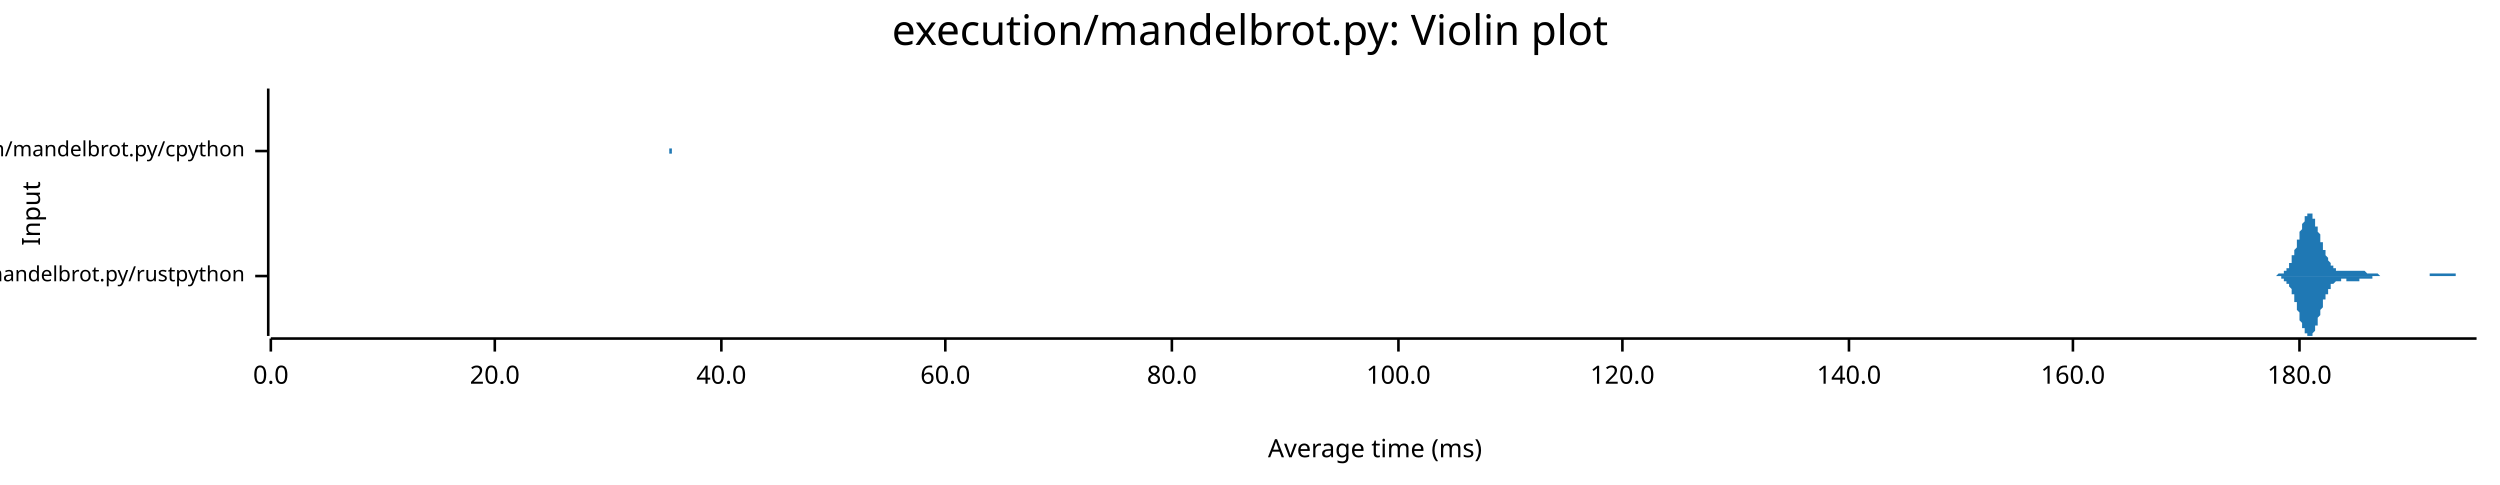
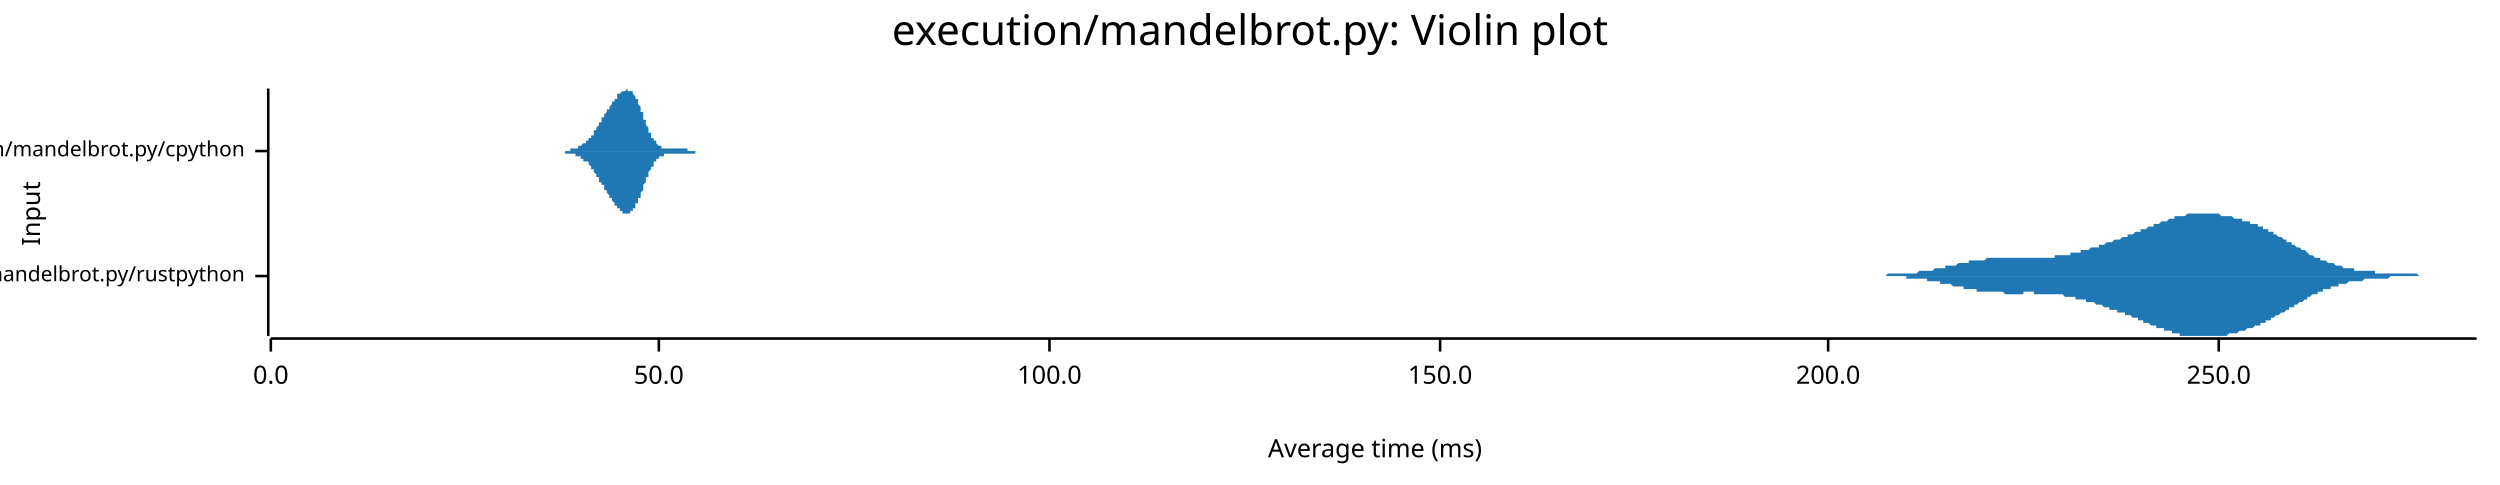
<svg xmlns="http://www.w3.org/2000/svg" width="960" height="186" viewBox="0 0 960 186">
  <text x="480" y="5" dy="0.76em" text-anchor="middle" font-family="sans-serif" font-size="16.129" opacity="1" fill="#000000">
execution/mandelbrot.py: Violin plot
</text>
  <text x="8" y="82" dy="0.76em" text-anchor="middle" font-family="sans-serif" font-size="9.677" opacity="1" fill="#000000" transform="rotate(270, 8, 82)">
Input
</text>
  <text x="528" y="178" dy="-0.5ex" text-anchor="middle" font-family="sans-serif" font-size="9.677" opacity="1" fill="#000000">
Average time (ms)
</text>
  <polyline fill="none" opacity="1" stroke="#000000" stroke-width="1" points="103,34 103,129 " />
  <text x="94" y="106" dy="0.5ex" text-anchor="end" font-family="sans-serif" font-size="8.065" opacity="1" fill="#000000">
execution/mandelbrot.py/rustpython
</text>
  <polyline fill="none" opacity="1" stroke="#000000" stroke-width="1" points="98,106 103,106 " />
  <text x="94" y="58" dy="0.5ex" text-anchor="end" font-family="sans-serif" font-size="8.065" opacity="1" fill="#000000">
execution/mandelbrot.py/cpython
</text>
  <polyline fill="none" opacity="1" stroke="#000000" stroke-width="1" points="98,58 103,58 " />
  <polyline fill="none" opacity="1" stroke="#000000" stroke-width="1" points="104,130 951,130 " />
  <text x="104" y="140" dy="0.76em" text-anchor="middle" font-family="sans-serif" font-size="9.677" opacity="1" fill="#000000">
0.0
</text>
  <polyline fill="none" opacity="1" stroke="#000000" stroke-width="1" points="104,130 104,135 " />
-   <text x="190" y="140" dy="0.76em" text-anchor="middle" font-family="sans-serif" font-size="9.677" opacity="1" fill="#000000">
- 20.0
+   <text x="253" y="140" dy="0.76em" text-anchor="middle" font-family="sans-serif" font-size="9.677" opacity="1" fill="#000000">
+ 50.0
</text>
-   <polyline fill="none" opacity="1" stroke="#000000" stroke-width="1" points="190,130 190,135 " />
-   <text x="277" y="140" dy="0.76em" text-anchor="middle" font-family="sans-serif" font-size="9.677" opacity="1" fill="#000000">
- 40.0
- </text>
-   <polyline fill="none" opacity="1" stroke="#000000" stroke-width="1" points="277,130 277,135 " />
-   <text x="363" y="140" dy="0.76em" text-anchor="middle" font-family="sans-serif" font-size="9.677" opacity="1" fill="#000000">
- 60.0
- </text>
-   <polyline fill="none" opacity="1" stroke="#000000" stroke-width="1" points="363,130 363,135 " />
-   <text x="450" y="140" dy="0.76em" text-anchor="middle" font-family="sans-serif" font-size="9.677" opacity="1" fill="#000000">
- 80.0
- </text>
-   <polyline fill="none" opacity="1" stroke="#000000" stroke-width="1" points="450,130 450,135 " />
-   <text x="537" y="140" dy="0.76em" text-anchor="middle" font-family="sans-serif" font-size="9.677" opacity="1" fill="#000000">
+   <polyline fill="none" opacity="1" stroke="#000000" stroke-width="1" points="253,130 253,135 " />
+   <text x="403" y="140" dy="0.76em" text-anchor="middle" font-family="sans-serif" font-size="9.677" opacity="1" fill="#000000">
100.0
</text>
-   <polyline fill="none" opacity="1" stroke="#000000" stroke-width="1" points="537,130 537,135 " />
-   <text x="623" y="140" dy="0.76em" text-anchor="middle" font-family="sans-serif" font-size="9.677" opacity="1" fill="#000000">
- 120.0
+   <polyline fill="none" opacity="1" stroke="#000000" stroke-width="1" points="403,130 403,135 " />
+   <text x="553" y="140" dy="0.76em" text-anchor="middle" font-family="sans-serif" font-size="9.677" opacity="1" fill="#000000">
+ 150.0
</text>
-   <polyline fill="none" opacity="1" stroke="#000000" stroke-width="1" points="623,130 623,135 " />
-   <text x="710" y="140" dy="0.76em" text-anchor="middle" font-family="sans-serif" font-size="9.677" opacity="1" fill="#000000">
- 140.0
+   <polyline fill="none" opacity="1" stroke="#000000" stroke-width="1" points="553,130 553,135 " />
+   <text x="702" y="140" dy="0.76em" text-anchor="middle" font-family="sans-serif" font-size="9.677" opacity="1" fill="#000000">
+ 200.0
</text>
-   <polyline fill="none" opacity="1" stroke="#000000" stroke-width="1" points="710,130 710,135 " />
-   <text x="796" y="140" dy="0.76em" text-anchor="middle" font-family="sans-serif" font-size="9.677" opacity="1" fill="#000000">
- 160.0
+   <polyline fill="none" opacity="1" stroke="#000000" stroke-width="1" points="702,130 702,135 " />
+   <text x="852" y="140" dy="0.76em" text-anchor="middle" font-family="sans-serif" font-size="9.677" opacity="1" fill="#000000">
+ 250.0
</text>
-   <polyline fill="none" opacity="1" stroke="#000000" stroke-width="1" points="796,130 796,135 " />
-   <text x="883" y="140" dy="0.76em" text-anchor="middle" font-family="sans-serif" font-size="9.677" opacity="1" fill="#000000">
- 180.0
- </text>
-   <polyline fill="none" opacity="1" stroke="#000000" stroke-width="1" points="883,130 883,135 " />
-   <polygon opacity="1" fill="#1F78B4" points="872,106 872,106 872,106 872,106 872,106 872,106 873,106 873,106 873,106 873,106 873,106 873,106 874,106 874,106 874,106 874,106 874,106 874,106 874,106 875,105 875,105 875,105 875,105 875,105 875,105 876,105 876,105 876,105 876,105 876,105 876,105 877,105 877,105 877,105 877,104 877,104 877,104 877,104 878,104 878,104 878,103 878,103 878,103 878,103 879,103 879,102 879,102 879,102 879,101 879,101 880,101 880,100 880,100 880,100 880,99 880,99 880,98 881,98 881,98 881,97 881,97 881,96 881,96 882,95 882,95 882,94 882,93 882,93 882,92 883,92 883,91 883,91 883,90 883,90 883,89 883,89 884,88 884,87 884,87 884,86 884,86 884,86 885,85 885,85 885,84 885,84 885,84 885,83 886,83 886,83 886,83 886,82 886,82 886,82 886,82 887,82 887,82 887,82 887,82 887,82 887,82 888,82 888,83 888,83 888,83 888,83 888,84 889,84 889,84 889,85 889,85 889,86 889,86 889,87 890,87 890,87 890,88 890,88 890,89 890,89 891,90 891,91 891,91 891,92 891,92 891,93 892,93 892,94 892,94 892,95 892,95 892,96 892,96 893,96 893,97 893,97 893,98 893,98 893,98 894,99 894,99 894,100 894,100 894,100 894,100 895,101 895,101 895,101 895,101 895,102 895,102 895,102 896,102 896,102 896,103 896,103 896,103 896,103 897,103 897,103 897,103 897,103 897,103 897,104 898,104 898,104 898,104 898,104 898,104 898,104 899,104 899,104 899,104 899,104 899,104 899,104 899,104 900,104 900,104 900,104 900,104 900,104 900,104 901,104 901,104 901,104 901,104 901,104 901,104 902,104 902,104 902,104 902,104 902,104 902,104 902,104 903,104 903,104 903,104 903,104 903,104 903,104 904,104 904,104 904,104 904,104 904,104 904,104 905,104 905,104 905,104 905,104 905,104 905,104 905,104 906,104 906,104 906,104 906,104 906,104 906,104 907,104 907,104 907,104 907,104 907,104 907,104 908,104 908,104 908,104 908,104 908,104 908,104 908,104 909,105 909,105 909,105 909,105 909,105 909,105 910,105 910,105 910,105 910,105 910,105 910,105 911,105 911,105 911,105 911,105 911,105 911,105 911,105 912,105 912,105 912,105 912,105 912,105 912,105 913,105 913,105 913,105 913,105 913,105 913,105 914,106 914,106 914,106 914,106 914,106 914,106 914,106 915,106 915,106 915,106 915,106 915,106 915,106 916,106 916,106 916,106 916,106 916,106 916,106 917,106 917,106 917,106 917,106 917,106 917,106 917,106 918,106 918,106 918,106 918,106 918,106 918,106 919,106 919,106 919,106 919,106 919,106 919,106 920,106 920,106 920,106 920,106 920,106 920,106 920,106 921,106 921,106 921,106 921,106 921,106 921,106 922,106 922,106 922,106 922,106 922,106 922,106 923,106 923,106 923,106 923,106 923,106 923,106 923,106 924,106 924,106 924,106 924,106 924,106 924,106 925,106 925,106 925,106 925,106 925,106 925,106 926,106 926,106 926,106 926,106 926,106 926,106 926,106 927,106 927,106 927,106 927,106 927,106 927,106 928,106 928,106 928,106 928,106 928,106 928,106 929,106 929,106 929,106 929,106 929,106 929,106 929,106 930,106 930,106 930,106 930,106 930,106 930,106 931,106 931,106 931,106 931,106 931,106 931,106 932,106 932,106 932,106 932,106 932,106 932,106 932,106 933,106 933,106 933,106 933,106 933,106 933,105 934,105 934,105 934,105 934,105 934,105 934,105 935,105 935,105 935,105 935,105 935,105 935,105 935,105 936,105 936,105 936,105 936,105 936,105 936,105 937,105 937,105 937,105 937,105 937,105 937,105 938,105 938,105 938,105 938,105 938,105 938,105 938,105 939,105 939,105 939,105 939,105 939,105 939,105 940,105 940,105 940,105 940,105 940,105 940,105 941,105 941,105 941,105 941,105 941,105 941,105 941,105 942,105 942,105 942,105 942,105 942,105 942,105 943,105 943,105 943,105 943,105 943,105 943,106 944,106 944,106 944,106 944,106 944,106 944,106 944,106 945,106 945,106 945,106 945,106 945,106 945,106 946,106 946,106 946,106 946,106 946,106 946,106 947,106 947,106 947,106 947,106 947,106 947,106 947,106 948,106 948,106 948,106 948,106 948,106 948,106 949,106 949,106 949,106 949,106 949,106 949,106 950,106 950,106 950,106 950,106 950,106 950,106 951,106 951,106 872,106 " />
-   <polygon opacity="1" fill="#1F78B4" points="872,106 872,106 872,106 872,106 872,106 872,106 873,106 873,106 873,106 873,106 873,106 873,106 874,106 874,106 874,106 874,106 874,106 874,106 874,106 875,106 875,106 875,106 875,106 875,106 875,106 876,106 876,106 876,106 876,106 876,107 876,107 877,107 877,107 877,107 877,107 877,107 877,107 877,108 878,108 878,108 878,108 878,108 878,108 878,109 879,109 879,109 879,109 879,110 879,110 879,110 880,111 880,111 880,111 880,112 880,112 880,113 880,113 881,113 881,114 881,114 881,115 881,115 881,116 882,116 882,117 882,117 882,118 882,119 882,119 883,120 883,120 883,121 883,121 883,122 883,122 883,123 884,124 884,124 884,125 884,125 884,125 884,126 885,126 885,127 885,127 885,128 885,128 885,128 886,128 886,129 886,129 886,129 886,129 886,129 886,129 887,129 887,129 887,129 887,129 887,129 887,129 888,129 888,129 888,129 888,128 888,128 888,128 889,127 889,127 889,127 889,126 889,126 889,125 889,125 890,125 890,124 890,124 890,123 890,123 890,122 891,121 891,121 891,120 891,120 891,119 891,119 892,118 892,118 892,117 892,117 892,116 892,116 892,115 893,115 893,115 893,114 893,114 893,113 893,113 894,113 894,112 894,112 894,112 894,111 894,111 895,111 895,111 895,110 895,110 895,110 895,110 895,109 896,109 896,109 896,109 896,109 896,109 896,109 897,108 897,108 897,108 897,108 897,108 897,108 898,108 898,108 898,108 898,108 898,108 898,108 899,108 899,108 899,108 899,108 899,108 899,107 899,107 900,107 900,107 900,107 900,107 900,107 900,107 901,107 901,107 901,107 901,107 901,107 901,108 902,108 902,108 902,108 902,108 902,108 902,108 902,108 903,108 903,108 903,108 903,108 903,108 903,108 904,108 904,108 904,108 904,108 904,108 904,108 905,108 905,108 905,108 905,108 905,108 905,108 905,108 906,108 906,108 906,107 906,107 906,107 906,107 907,107 907,107 907,107 907,107 907,107 907,107 908,107 908,107 908,107 908,107 908,107 908,107 908,107 909,107 909,107 909,107 909,107 909,107 909,107 910,107 910,107 910,107 910,107 910,107 910,107 911,107 911,106 911,106 911,106 911,106 911,106 911,106 912,106 912,106 912,106 912,106 912,106 912,106 913,106 913,106 913,106 913,106 913,106 913,106 914,106 914,106 914,106 914,106 914,106 914,106 914,106 915,106 915,106 915,106 915,106 915,106 915,106 916,106 916,106 916,106 916,106 916,106 916,106 917,106 917,106 917,106 917,106 917,106 917,106 917,106 918,106 918,106 918,106 918,106 918,106 918,106 919,106 919,106 919,106 919,106 919,106 919,106 920,106 920,106 920,106 920,106 920,106 920,106 920,106 921,106 921,106 921,106 921,106 921,106 921,106 922,106 922,106 922,106 922,106 922,106 922,106 923,106 923,106 923,106 923,106 923,106 923,106 923,106 924,106 924,106 924,106 924,106 924,106 924,106 925,106 925,106 925,106 925,106 925,106 925,106 926,106 926,106 926,106 926,106 926,106 926,106 926,106 927,106 927,106 927,106 927,106 927,106 927,106 928,106 928,106 928,106 928,106 928,106 928,106 929,106 929,106 929,106 929,106 929,106 929,106 929,106 930,106 930,106 930,106 930,106 930,106 930,106 931,106 931,106 931,106 931,106 931,106 931,106 932,106 932,106 932,106 932,106 932,106 932,106 932,106 933,106 933,106 933,106 933,106 933,106 933,106 934,106 934,106 934,106 934,106 934,106 934,106 935,106 935,106 935,106 935,106 935,106 935,106 935,106 936,106 936,106 936,106 936,106 936,106 936,106 937,106 937,106 937,106 937,106 937,106 937,106 938,106 938,106 938,106 938,106 938,106 938,106 938,106 939,106 939,106 939,106 939,106 939,106 939,106 940,106 940,106 940,106 940,106 940,106 940,106 941,106 941,106 941,106 941,106 941,106 941,106 941,106 942,106 942,106 942,106 942,106 942,106 942,106 943,106 943,106 943,106 943,106 943,106 943,106 944,106 944,106 944,106 944,106 944,106 944,106 944,106 945,106 945,106 945,106 945,106 945,106 945,106 946,106 946,106 946,106 946,106 946,106 946,106 947,106 947,106 947,106 947,106 947,106 947,106 947,106 948,106 948,106 948,106 948,106 948,106 948,106 949,106 949,106 949,106 949,106 949,106 949,106 950,106 950,106 950,106 950,106 950,106 950,106 951,106 951,106 872,106 " />
-   <polygon opacity="1" fill="#1F78B4" points="257,58 257,58 257,58 257,58 257,58 257,58 257,58 257,58 257,58 257,58 257,58 257,58 257,58 257,58 257,58 257,58 257,58 257,58 257,58 257,58 257,58 257,58 257,58 257,58 257,58 257,58 257,58 257,58 257,58 257,58 257,58 257,58 257,58 257,58 257,58 257,58 257,58 257,58 257,58 257,58 257,58 257,58 257,58 257,58 257,58 257,58 257,58 257,58 257,58 257,58 257,57 257,57 257,57 257,57 257,57 257,57 257,57 257,57 257,57 257,57 257,57 257,57 257,57 257,57 257,57 257,56 257,56 257,56 257,56 257,56 257,56 257,56 257,56 257,56 257,55 257,55 257,55 257,55 257,55 257,55 257,55 257,54 257,54 257,54 257,54 257,54 257,54 257,53 257,53 257,53 257,53 257,53 257,53 257,52 257,52 257,52 257,52 257,52 257,51 257,51 257,51 257,51 257,50 257,50 257,50 257,50 257,49 257,49 257,49 257,49 257,48 257,48 257,48 257,48 257,47 257,47 257,47 257,47 257,46 257,46 257,46 257,45 257,45 257,45 257,45 257,44 257,44 257,44 257,43 257,43 257,43 257,42 257,42 257,42 257,42 257,41 257,41 257,41 257,40 257,40 257,40 257,40 257,39 257,39 257,39 257,38 257,38 257,38 257,38 257,37 257,37 257,37 257,37 257,37 257,36 257,36 257,36 257,36 257,36 257,35 257,35 257,35 257,35 257,35 257,35 257,35 257,35 257,35 257,35 257,35 257,35 257,35 257,35 257,34 257,35 257,35 257,35 257,35 257,35 257,35 257,35 257,35 257,35 257,35 257,35 257,35 257,35 257,35 257,36 257,36 257,36 257,36 257,36 257,36 257,36 257,37 257,37 257,37 257,37 257,37 257,38 257,38 257,38 257,38 257,38 257,38 257,39 257,39 257,39 257,39 257,39 257,40 257,40 257,40 257,40 257,40 257,41 257,41 257,41 257,41 257,41 257,42 257,42 257,42 257,42 257,42 257,42 257,43 257,43 257,43 257,43 257,43 257,44 257,44 257,44 257,44 257,44 257,44 257,45 257,45 257,45 257,45 257,45 257,45 257,46 257,46 257,46 257,46 257,46 257,46 257,47 257,47 257,47 257,47 257,47 257,47 257,48 257,48 257,48 257,48 257,48 257,48 257,49 257,49 257,49 257,49 257,49 257,49 257,50 257,50 257,50 257,50 257,50 257,50 257,51 257,51 257,51 257,51 257,51 257,51 257,52 257,52 257,52 257,52 257,52 257,52 257,53 257,53 257,53 257,53 257,53 257,53 257,54 257,54 257,54 257,54 257,54 257,54 257,54 257,55 257,55 257,55 257,55 257,55 257,55 257,55 257,55 257,55 257,56 257,56 257,56 257,56 257,56 257,56 257,56 257,56 257,56 257,56 257,56 257,56 257,57 257,57 257,57 257,57 257,57 257,57 257,57 257,57 257,57 257,57 257,57 257,57 257,57 257,57 257,57 257,57 257,57 257,57 257,57 257,57 257,57 257,57 257,57 257,57 257,57 257,57 257,57 257,57 257,57 257,57 257,57 257,57 257,57 257,57 257,57 257,57 257,57 257,57 257,57 257,57 257,57 257,57 257,57 257,57 257,57 257,57 257,57 257,57 257,57 257,57 257,57 257,57 257,57 257,57 257,57 257,57 257,57 257,57 257,57 257,57 257,57 257,57 257,57 257,57 257,57 257,57 257,57 257,57 257,57 257,57 257,57 258,57 258,57 258,57 258,57 258,57 258,57 258,57 258,57 258,57 258,57 258,57 258,57 258,57 258,57 258,57 258,57 258,57 258,58 258,58 258,58 258,58 258,58 258,58 258,58 258,58 258,58 258,58 258,58 258,58 258,58 258,58 258,58 258,58 258,58 258,58 258,58 258,58 258,58 258,58 258,58 258,58 258,58 258,58 258,58 258,58 258,58 258,58 258,58 258,58 258,58 258,58 258,58 258,58 258,58 258,58 258,58 258,58 258,58 258,58 258,58 258,58 258,58 258,58 258,58 258,58 258,58 258,58 258,58 258,58 258,58 258,58 258,58 258,58 258,58 258,58 258,58 258,58 258,58 258,58 258,58 258,58 258,58 258,58 258,58 258,58 258,58 258,58 258,58 258,58 258,58 258,58 258,58 258,58 258,58 258,58 258,58 258,58 258,58 258,58 258,58 258,58 258,58 258,58 258,58 258,58 258,58 258,58 258,58 258,58 258,58 257,58 " />
-   <polygon opacity="1" fill="#1F78B4" points="257,58 257,58 257,58 257,58 257,58 257,58 257,58 257,58 257,58 257,58 257,58 257,58 257,58 257,58 257,58 257,58 257,58 257,58 257,58 257,58 257,58 257,58 257,58 257,58 257,58 257,58 257,58 257,58 257,58 257,58 257,58 257,58 257,58 257,58 257,58 257,59 257,59 257,59 257,59 257,59 257,59 257,59 257,59 257,59 257,59 257,59 257,59 257,59 257,59 257,59 257,59 257,59 257,59 257,59 257,59 257,59 257,59 257,59 257,59 257,60 257,60 257,60 257,60 257,60 257,60 257,60 257,60 257,60 257,60 257,60 257,61 257,61 257,61 257,61 257,61 257,61 257,61 257,61 257,62 257,62 257,62 257,62 257,62 257,62 257,63 257,63 257,63 257,63 257,63 257,63 257,64 257,64 257,64 257,64 257,64 257,65 257,65 257,65 257,65 257,65 257,66 257,66 257,66 257,66 257,67 257,67 257,67 257,67 257,68 257,68 257,68 257,68 257,69 257,69 257,69 257,69 257,70 257,70 257,70 257,70 257,71 257,71 257,71 257,72 257,72 257,72 257,73 257,73 257,73 257,73 257,74 257,74 257,74 257,75 257,75 257,75 257,76 257,76 257,76 257,76 257,77 257,77 257,77 257,78 257,78 257,78 257,78 257,79 257,79 257,79 257,79 257,80 257,80 257,80 257,80 257,80 257,81 257,81 257,81 257,81 257,81 257,81 257,81 257,81 257,82 257,82 257,82 257,82 257,82 257,82 257,82 257,82 257,82 257,82 257,82 257,82 257,82 257,82 257,82 257,82 257,82 257,82 257,82 257,81 257,81 257,81 257,81 257,81 257,81 257,81 257,81 257,80 257,80 257,80 257,80 257,80 257,80 257,80 257,79 257,79 257,79 257,79 257,79 257,78 257,78 257,78 257,78 257,78 257,77 257,77 257,77 257,77 257,77 257,76 257,76 257,76 257,76 257,76 257,76 257,75 257,75 257,75 257,75 257,75 257,74 257,74 257,74 257,74 257,74 257,73 257,73 257,73 257,73 257,73 257,73 257,72 257,72 257,72 257,72 257,72 257,72 257,71 257,71 257,71 257,71 257,71 257,71 257,70 257,70 257,70 257,70 257,70 257,70 257,69 257,69 257,69 257,69 257,69 257,69 257,68 257,68 257,68 257,68 257,68 257,68 257,67 257,67 257,67 257,67 257,67 257,67 257,66 257,66 257,66 257,66 257,66 257,66 257,65 257,65 257,65 257,65 257,65 257,65 257,64 257,64 257,64 257,64 257,64 257,64 257,63 257,63 257,63 257,63 257,63 257,63 257,63 257,62 257,62 257,62 257,62 257,62 257,62 257,62 257,61 257,61 257,61 257,61 257,61 257,61 257,61 257,61 257,61 257,61 257,60 257,60 257,60 257,60 257,60 257,60 257,60 257,60 257,60 257,60 257,60 257,60 257,60 257,60 257,60 257,60 257,60 257,60 257,59 257,59 257,59 257,59 257,59 257,59 257,59 257,59 257,59 257,59 257,59 257,59 257,59 257,59 257,59 257,59 257,59 257,59 257,59 257,59 257,59 257,59 257,59 257,59 257,59 257,59 257,59 257,59 257,59 257,59 257,59 257,59 257,59 257,59 257,59 257,59 257,59 257,59 257,59 257,59 257,59 257,59 257,59 257,59 257,59 257,59 257,59 257,59 257,59 257,59 257,59 257,59 257,59 257,59 257,59 257,59 257,59 257,59 257,59 257,59 258,59 258,59 258,59 258,59 258,59 258,59 258,59 258,59 258,59 258,59 258,59 258,59 258,59 258,59 258,59 258,59 258,59 258,59 258,59 258,59 258,59 258,59 258,59 258,59 258,59 258,59 258,59 258,59 258,59 258,59 258,59 258,59 258,59 258,59 258,59 258,59 258,59 258,59 258,59 258,59 258,59 258,59 258,59 258,59 258,59 258,59 258,59 258,59 258,59 258,59 258,59 258,59 258,59 258,59 258,59 258,59 258,59 258,59 258,59 258,59 258,59 258,59 258,59 258,59 258,58 258,58 258,58 258,58 258,58 258,58 258,58 258,58 258,58 258,58 258,58 258,58 258,58 258,58 258,58 258,58 258,58 258,58 258,58 258,58 258,58 258,58 258,58 258,58 258,58 258,58 258,58 258,58 258,58 258,58 258,58 258,58 258,58 258,58 258,58 258,58 258,58 258,58 258,58 258,58 258,58 258,58 258,58 258,58 258,58 258,58 257,58 " />
+   <polyline fill="none" opacity="1" stroke="#000000" stroke-width="1" points="852,130 852,135 " />
+   <polygon opacity="1" fill="#1F78B4" points="710,106 711,106 711,106 712,106 712,106 713,106 713,106 714,106 714,106 715,106 715,106 716,106 716,106 717,106 717,106 717,106 718,106 718,106 719,106 719,106 720,106 720,106 721,106 721,106 722,106 722,106 723,106 723,106 724,106 724,106 725,105 725,105 726,105 726,105 727,105 727,105 728,105 728,105 729,105 729,105 730,105 730,105 730,105 731,105 731,105 732,105 732,105 733,105 733,105 734,105 734,105 735,105 735,105 736,105 736,105 737,104 737,104 738,104 738,104 739,104 739,104 740,104 740,104 741,104 741,104 742,104 742,104 743,103 743,103 743,103 744,103 744,103 745,103 745,103 746,103 746,103 747,103 747,102 748,102 748,102 749,102 749,102 750,102 750,102 751,102 751,102 752,101 752,101 753,101 753,101 754,101 754,101 755,101 755,101 756,101 756,101 756,100 757,100 757,100 758,100 758,100 759,100 759,100 760,100 760,100 761,100 761,100 762,100 762,100 763,99 763,99 764,99 764,99 765,99 765,99 766,99 766,99 767,99 767,99 768,99 768,99 769,99 769,99 769,99 770,99 770,99 771,99 771,99 772,99 772,99 773,99 773,99 774,99 774,99 775,99 775,99 776,99 776,99 777,99 777,99 778,99 778,99 779,99 779,99 780,99 780,99 781,99 781,99 782,99 782,99 782,99 783,99 783,99 784,99 784,99 785,99 785,99 786,99 786,99 787,99 787,99 788,99 788,99 789,99 789,98 790,98 790,98 791,98 791,98 792,98 792,98 793,98 793,98 794,98 794,98 795,98 795,97 795,97 796,97 796,97 797,97 797,97 798,97 798,97 799,97 799,96 800,96 800,96 801,96 801,96 802,96 802,96 803,95 803,95 804,95 804,95 805,95 805,95 806,95 806,94 807,94 807,94 808,94 808,94 808,94 809,93 809,93 810,93 810,93 811,93 811,93 812,92 812,92 813,92 813,92 814,92 814,92 815,91 815,91 816,91 816,91 817,91 817,90 818,90 818,90 819,90 819,90 820,89 820,89 821,89 821,89 821,89 822,89 822,88 823,88 823,88 824,88 824,88 825,87 825,87 826,87 826,87 827,87 827,86 828,86 828,86 829,86 829,86 830,85 830,85 831,85 831,85 832,85 832,85 833,84 833,84 834,84 834,84 834,84 835,84 835,83 836,83 836,83 837,83 837,83 838,83 838,83 839,83 839,83 840,82 840,82 841,82 841,82 842,82 842,82 843,82 843,82 844,82 844,82 845,82 845,82 846,82 846,82 847,82 847,82 847,82 848,82 848,82 849,82 849,82 850,82 850,82 851,82 851,82 852,82 852,82 853,83 853,83 854,83 854,83 855,83 855,83 856,83 856,83 857,83 857,83 858,84 858,84 859,84 859,84 860,84 860,84 860,84 861,84 861,85 862,85 862,85 863,85 863,85 864,85 864,86 865,86 865,86 866,86 866,86 867,86 867,87 868,87 868,87 869,87 869,88 870,88 870,88 871,88 871,89 872,89 872,89 873,89 873,90 873,90 874,90 874,90 875,91 875,91 876,91 876,91 877,92 877,92 878,92 878,93 879,93 879,93 880,93 880,94 881,94 881,94 882,95 882,95 883,95 883,95 884,96 884,96 885,96 885,96 886,97 886,97 886,97 887,98 887,98 888,98 888,98 889,99 889,99 890,99 890,99 891,99 891,100 892,100 892,100 893,100 893,100 894,101 894,101 895,101 895,101 896,101 896,101 897,102 897,102 898,102 898,102 899,102 899,102 899,102 900,103 900,103 901,103 901,103 902,103 902,103 903,103 903,103 904,103 904,104 905,104 905,104 906,104 906,104 907,104 907,104 908,104 908,104 909,104 909,104 910,104 910,104 911,104 911,104 912,104 912,105 912,105 913,105 913,105 914,105 914,105 915,105 915,105 916,105 916,105 917,105 917,105 918,105 918,105 919,105 919,105 920,105 920,105 921,105 921,105 922,105 922,105 923,105 923,105 924,105 924,105 925,105 925,105 925,105 926,105 926,105 927,105 927,105 928,105 928,105 929,106 929,106 930,106 930,106 931,106 931,106 932,106 932,106 933,106 933,106 934,106 934,106 935,106 935,106 936,106 936,106 937,106 937,106 938,106 938,106 938,106 939,106 939,106 940,106 940,106 941,106 941,106 942,106 942,106 943,106 943,106 944,106 944,106 945,106 945,106 946,106 946,106 947,106 947,106 948,106 948,106 949,106 949,106 950,106 950,106 951,106 951,106 710,106 " />
+   <polygon opacity="1" fill="#1F78B4" points="710,106 711,106 711,106 712,106 712,106 713,106 713,106 714,106 714,106 715,106 715,106 716,106 716,106 717,106 717,106 717,106 718,106 718,106 719,106 719,106 720,106 720,106 721,106 721,106 722,106 722,106 723,106 723,106 724,106 724,106 725,106 725,106 726,106 726,106 727,106 727,106 728,106 728,106 729,106 729,106 730,106 730,106 730,106 731,106 731,106 732,106 732,107 733,107 733,107 734,107 734,107 735,107 735,107 736,107 736,107 737,107 737,107 738,107 738,107 739,107 739,107 740,107 740,108 741,108 741,108 742,108 742,108 743,108 743,108 743,108 744,108 744,108 745,108 745,109 746,109 746,109 747,109 747,109 748,109 748,109 749,109 749,109 750,110 750,110 751,110 751,110 752,110 752,110 753,110 753,110 754,110 754,111 755,111 755,111 756,111 756,111 756,111 757,111 757,111 758,111 758,111 759,111 759,112 760,112 760,112 761,112 761,112 762,112 762,112 763,112 763,112 764,112 764,112 765,112 765,112 766,112 766,112 767,112 767,112 768,112 768,112 769,112 769,112 769,112 770,113 770,113 771,113 771,113 772,113 772,113 773,113 773,113 774,113 774,113 775,113 775,113 776,113 776,113 777,113 777,112 778,112 778,112 779,112 779,112 780,112 780,112 781,112 781,113 782,113 782,113 782,113 783,113 783,113 784,113 784,113 785,113 785,113 786,113 786,113 787,113 787,113 788,113 788,113 789,113 789,113 790,113 790,113 791,113 791,113 792,113 792,113 793,114 793,114 794,114 794,114 795,114 795,114 795,114 796,114 796,114 797,114 797,115 798,115 798,115 799,115 799,115 800,115 800,115 801,115 801,116 802,116 802,116 803,116 803,116 804,116 804,116 805,117 805,117 806,117 806,117 807,117 807,117 808,118 808,118 808,118 809,118 809,118 810,118 810,119 811,119 811,119 812,119 812,119 813,119 813,120 814,120 814,120 815,120 815,120 816,120 816,121 817,121 817,121 818,121 818,121 819,122 819,122 820,122 820,122 821,122 821,123 821,123 822,123 822,123 823,123 823,124 824,124 824,124 825,124 825,124 826,125 826,125 827,125 827,125 828,125 828,126 829,126 829,126 830,126 830,126 831,126 831,127 832,127 832,127 833,127 833,127 834,127 834,128 834,128 835,128 835,128 836,128 836,128 837,128 837,129 838,129 838,129 839,129 839,129 840,129 840,129 841,129 841,129 842,129 842,129 843,129 843,129 844,129 844,129 845,129 845,129 846,129 846,129 847,129 847,129 847,129 848,129 848,129 849,129 849,129 850,129 850,129 851,129 851,129 852,129 852,129 853,129 853,129 854,129 854,129 855,129 855,129 856,128 856,128 857,128 857,128 858,128 858,128 859,128 859,128 860,127 860,127 860,127 861,127 861,127 862,127 862,127 863,126 863,126 864,126 864,126 865,126 865,126 866,125 866,125 867,125 867,125 868,125 868,124 869,124 869,124 870,124 870,123 871,123 871,123 872,123 872,122 873,122 873,122 873,122 874,121 874,121 875,121 875,121 876,120 876,120 877,120 877,120 878,119 878,119 879,119 879,118 880,118 880,118 881,118 881,117 882,117 882,117 883,116 883,116 884,116 884,116 885,115 885,115 886,115 886,114 886,114 887,114 887,114 888,113 888,113 889,113 889,113 890,113 890,112 891,112 891,112 892,112 892,111 893,111 893,111 894,111 894,111 895,111 895,110 896,110 896,110 897,110 897,110 898,110 898,109 899,109 899,109 899,109 900,109 900,109 901,109 901,109 902,108 902,108 903,108 903,108 904,108 904,108 905,108 905,108 906,108 906,108 907,108 907,108 908,107 908,107 909,107 909,107 910,107 910,107 911,107 911,107 912,107 912,107 912,107 913,107 913,107 914,107 914,107 915,107 915,107 916,107 916,107 917,107 917,107 918,106 918,106 919,106 919,106 920,106 920,106 921,106 921,106 922,106 922,106 923,106 923,106 924,106 924,106 925,106 925,106 925,106 926,106 926,106 927,106 927,106 928,106 928,106 929,106 929,106 930,106 930,106 931,106 931,106 932,106 932,106 933,106 933,106 934,106 934,106 935,106 935,106 936,106 936,106 937,106 937,106 938,106 938,106 938,106 939,106 939,106 940,106 940,106 941,106 941,106 942,106 942,106 943,106 943,106 944,106 944,106 945,106 945,106 946,106 946,106 947,106 947,106 948,106 948,106 949,106 949,106 950,106 950,106 951,106 951,106 710,106 " />
+   <polygon opacity="1" fill="#1F78B4" points="213,58 213,58 213,58 213,58 213,58 214,58 214,58 214,58 214,58 214,58 214,58 214,58 214,58 214,58 215,58 215,58 215,58 215,58 215,58 215,58 215,58 215,58 216,58 216,58 216,58 216,58 216,58 216,58 216,58 216,58 216,58 217,58 217,58 217,58 217,58 217,58 217,58 217,58 217,58 218,58 218,58 218,58 218,58 218,58 218,58 218,58 218,58 218,58 219,58 219,58 219,58 219,58 219,58 219,58 219,58 219,57 219,57 220,57 220,57 220,57 220,57 220,57 220,57 220,57 220,57 221,57 221,57 221,57 221,57 221,57 221,57 221,57 221,57 221,57 222,57 222,56 222,56 222,56 222,56 222,56 222,56 222,56 223,56 223,56 223,56 223,56 223,56 223,56 223,56 223,56 223,56 224,55 224,55 224,55 224,55 224,55 224,55 224,55 224,55 225,55 225,55 225,55 225,55 225,55 225,54 225,54 225,54 225,54 226,54 226,54 226,54 226,54 226,54 226,53 226,53 226,53 226,53 227,53 227,53 227,53 227,52 227,52 227,52 227,52 227,52 228,52 228,51 228,51 228,51 228,51 228,51 228,51 228,50 228,50 229,50 229,50 229,50 229,49 229,49 229,49 229,49 229,49 230,48 230,48 230,48 230,48 230,48 230,47 230,47 230,47 230,47 231,47 231,46 231,46 231,46 231,46 231,46 231,45 231,45 232,45 232,45 232,45 232,44 232,44 232,44 232,44 232,44 232,44 233,43 233,43 233,43 233,43 233,43 233,43 233,42 233,42 233,42 234,42 234,42 234,42 234,41 234,41 234,41 234,41 234,41 235,40 235,40 235,40 235,40 235,40 235,40 235,39 235,39 235,39 236,39 236,39 236,39 236,38 236,38 236,38 236,38 236,38 237,38 237,38 237,37 237,37 237,37 237,37 237,37 237,37 237,36 238,36 238,36 238,36 238,36 238,36 238,36 238,36 238,36 239,35 239,35 239,35 239,35 239,35 239,35 239,35 239,35 239,35 240,35 240,35 240,35 240,35 240,35 240,35 240,35 240,35 240,35 241,34 241,35 241,35 241,35 241,35 241,35 241,35 241,35 242,35 242,35 242,35 242,35 242,35 242,35 242,35 242,35 242,35 243,35 243,36 243,36 243,36 243,36 243,36 243,36 243,36 244,37 244,37 244,37 244,37 244,37 244,38 244,38 244,38 244,38 245,38 245,39 245,39 245,39 245,39 245,40 245,40 245,40 245,40 246,41 246,41 246,41 246,42 246,42 246,42 246,43 246,43 247,43 247,44 247,44 247,44 247,44 247,45 247,45 247,45 247,46 248,46 248,46 248,47 248,47 248,47 248,48 248,48 248,48 249,49 249,49 249,49 249,49 249,50 249,50 249,50 249,51 249,51 250,51 250,51 250,52 250,52 250,52 250,52 250,53 250,53 251,53 251,53 251,53 251,54 251,54 251,54 251,54 251,54 251,54 252,54 252,55 252,55 252,55 252,55 252,55 252,55 252,55 252,55 253,56 253,56 253,56 253,56 253,56 253,56 253,56 253,56 254,56 254,56 254,56 254,56 254,57 254,57 254,57 254,57 254,57 255,57 255,57 255,57 255,57 255,57 255,57 255,57 255,57 256,57 256,57 256,57 256,57 256,57 256,57 256,57 256,57 256,57 257,57 257,57 257,57 257,57 257,57 257,57 257,57 257,57 258,57 258,57 258,57 258,57 258,57 258,57 258,57 258,57 258,57 259,57 259,57 259,57 259,57 259,57 259,57 259,57 259,57 259,57 260,57 260,57 260,57 260,57 260,57 260,57 260,57 260,57 261,57 261,57 261,57 261,57 261,57 261,57 261,57 261,57 261,57 262,57 262,57 262,57 262,57 262,57 262,57 262,57 262,57 263,57 263,57 263,57 263,57 263,57 263,57 263,57 263,57 263,57 264,57 264,57 264,57 264,57 264,57 264,57 264,57 264,58 265,58 265,58 265,58 265,58 265,58 265,58 265,58 265,58 265,58 266,58 266,58 266,58 266,58 266,58 266,58 266,58 266,58 266,58 267,58 267,58 267,58 267,58 267,58 267,58 267,58 267,58 268,58 268,58 268,58 268,58 268,58 268,58 268,58 268,58 268,58 269,58 269,58 269,58 269,58 269,58 269,58 269,58 269,58 270,58 270,58 270,58 270,58 270,58 270,58 270,58 270,58 270,58 271,58 271,58 271,58 271,58 271,58 271,58 271,58 213,58 " />
+   <polygon opacity="1" fill="#1F78B4" points="213,58 213,58 213,58 213,58 213,58 214,58 214,58 214,58 214,58 214,58 214,58 214,58 214,58 214,58 215,58 215,58 215,58 215,58 215,58 215,58 215,58 215,58 216,58 216,58 216,58 216,58 216,58 216,58 216,58 216,58 216,58 217,58 217,58 217,58 217,58 217,58 217,58 217,59 217,59 218,59 218,59 218,59 218,59 218,59 218,59 218,59 218,59 218,59 219,59 219,59 219,59 219,59 219,59 219,59 219,59 219,59 219,59 220,59 220,59 220,59 220,59 220,59 220,59 220,59 220,59 221,59 221,60 221,60 221,60 221,60 221,60 221,60 221,60 221,60 222,60 222,60 222,60 222,60 222,60 222,60 222,60 222,60 223,60 223,60 223,61 223,61 223,61 223,61 223,61 223,61 223,61 224,61 224,61 224,61 224,61 224,61 224,61 224,61 224,62 225,62 225,62 225,62 225,62 225,62 225,62 225,62 225,62 225,62 226,62 226,63 226,63 226,63 226,63 226,63 226,63 226,63 226,63 227,64 227,64 227,64 227,64 227,64 227,64 227,65 227,65 228,65 228,65 228,65 228,65 228,66 228,66 228,66 228,66 228,66 229,67 229,67 229,67 229,67 229,67 229,67 229,68 229,68 230,68 230,68 230,69 230,69 230,69 230,69 230,69 230,70 230,70 231,70 231,70 231,70 231,71 231,71 231,71 231,71 231,71 232,71 232,72 232,72 232,72 232,72 232,72 232,73 232,73 232,73 233,73 233,73 233,73 233,74 233,74 233,74 233,74 233,74 233,74 234,75 234,75 234,75 234,75 234,75 234,75 234,76 234,76 235,76 235,76 235,76 235,77 235,77 235,77 235,77 235,77 235,77 236,78 236,78 236,78 236,78 236,78 236,78 236,79 236,79 237,79 237,79 237,79 237,79 237,79 237,80 237,80 237,80 237,80 238,80 238,80 238,80 238,81 238,81 238,81 238,81 238,81 239,81 239,81 239,81 239,81 239,81 239,82 239,82 239,82 239,82 240,82 240,82 240,82 240,82 240,82 240,82 240,82 240,82 240,82 241,82 241,82 241,82 241,82 241,82 241,82 241,82 241,82 242,82 242,82 242,82 242,82 242,82 242,81 242,81 242,81 242,81 243,81 243,81 243,81 243,81 243,81 243,80 243,80 243,80 244,80 244,80 244,80 244,79 244,79 244,79 244,79 244,79 244,78 245,78 245,78 245,78 245,77 245,77 245,77 245,77 245,76 245,76 246,76 246,75 246,75 246,75 246,75 246,74 246,74 246,74 247,73 247,73 247,73 247,72 247,72 247,72 247,71 247,71 247,71 248,70 248,70 248,70 248,69 248,69 248,69 248,69 248,68 249,68 249,68 249,67 249,67 249,67 249,66 249,66 249,66 249,66 250,65 250,65 250,65 250,65 250,64 250,64 250,64 250,64 251,64 251,63 251,63 251,63 251,63 251,63 251,62 251,62 251,62 252,62 252,62 252,62 252,62 252,61 252,61 252,61 252,61 252,61 253,61 253,61 253,61 253,61 253,61 253,60 253,60 253,60 254,60 254,60 254,60 254,60 254,60 254,60 254,60 254,60 254,60 255,60 255,60 255,60 255,60 255,59 255,59 255,59 255,59 256,59 256,59 256,59 256,59 256,59 256,59 256,59 256,59 256,59 257,59 257,59 257,59 257,59 257,59 257,59 257,59 257,59 258,59 258,59 258,59 258,59 258,59 258,59 258,59 258,59 258,59 259,59 259,59 259,59 259,59 259,59 259,59 259,59 259,59 259,59 260,59 260,59 260,59 260,59 260,59 260,59 260,59 260,59 261,59 261,59 261,59 261,59 261,59 261,59 261,59 261,59 261,59 262,59 262,59 262,59 262,59 262,59 262,59 262,59 262,59 263,59 263,59 263,59 263,59 263,59 263,59 263,59 263,59 263,59 264,59 264,59 264,59 264,59 264,59 264,59 264,59 264,59 265,59 265,59 265,59 265,59 265,59 265,59 265,59 265,59 265,59 266,59 266,59 266,59 266,59 266,59 266,59 266,59 266,59 266,59 267,59 267,59 267,58 267,58 267,58 267,58 267,58 267,58 268,58 268,58 268,58 268,58 268,58 268,58 268,58 268,58 268,58 269,58 269,58 269,58 269,58 269,58 269,58 269,58 269,58 270,58 270,58 270,58 270,58 270,58 270,58 270,58 270,58 270,58 271,58 271,58 271,58 271,58 271,58 271,58 271,58 213,58 " />
</svg>
